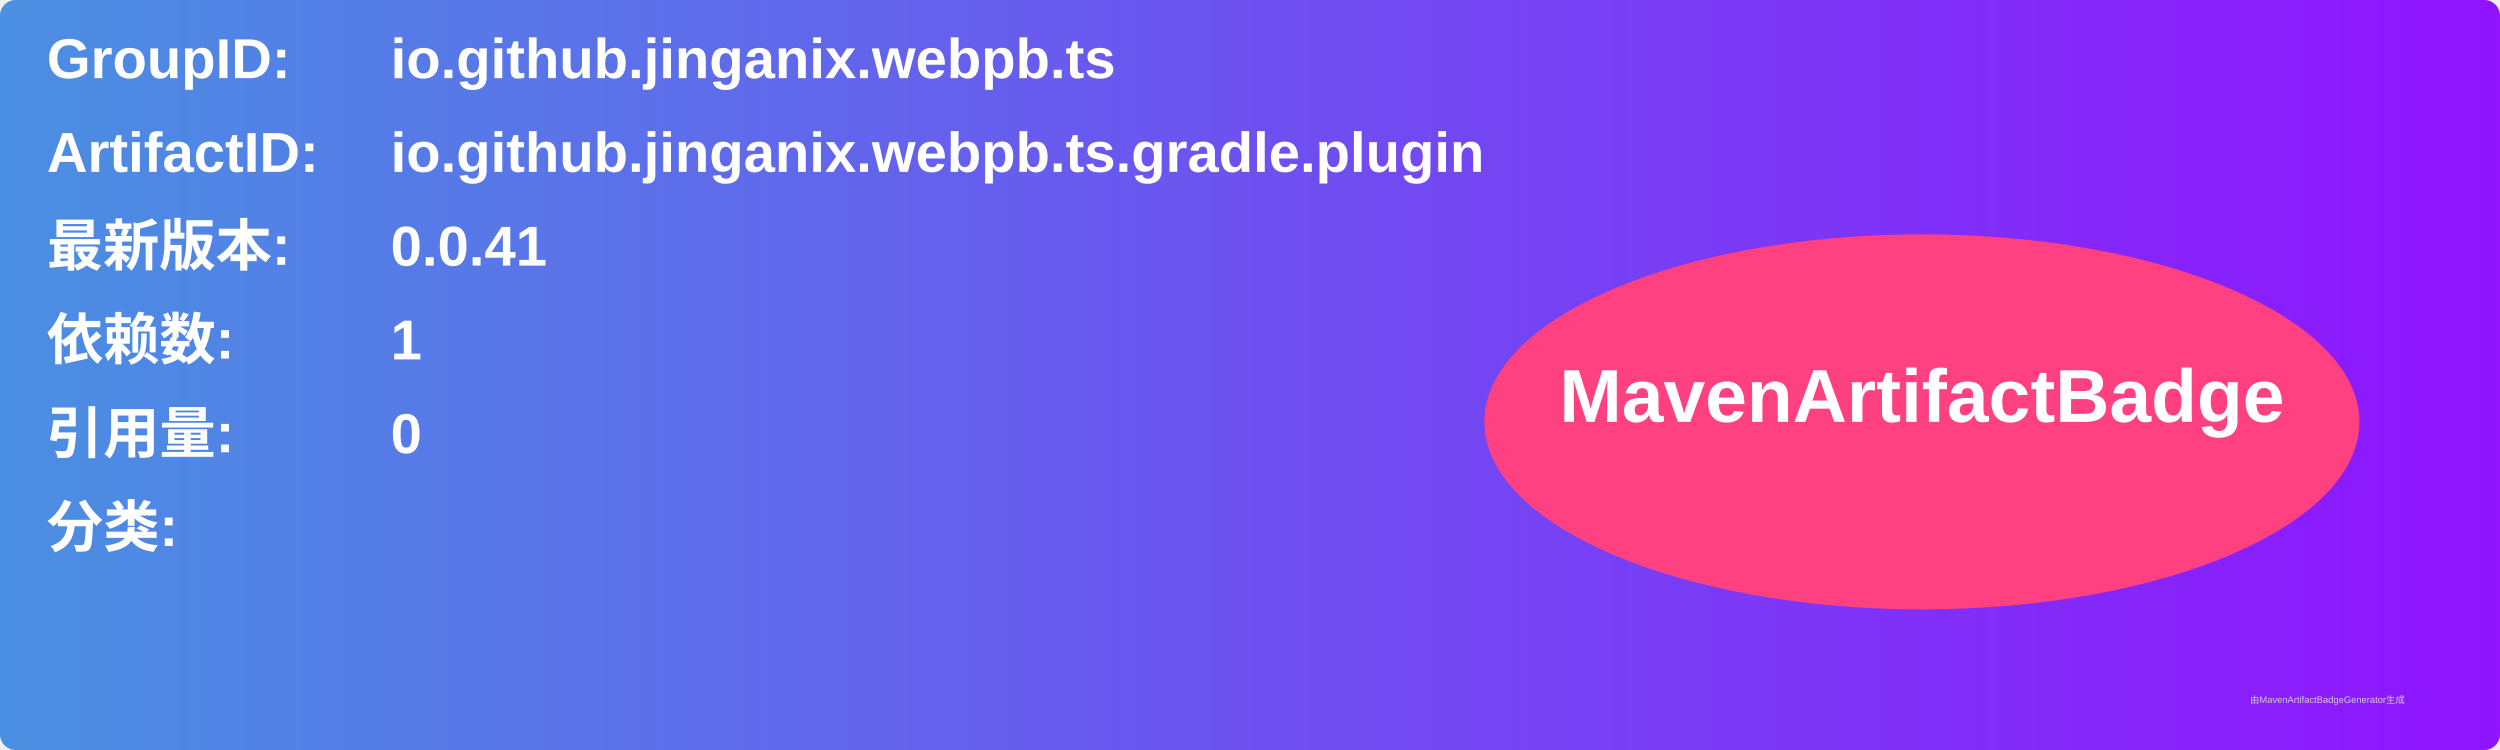
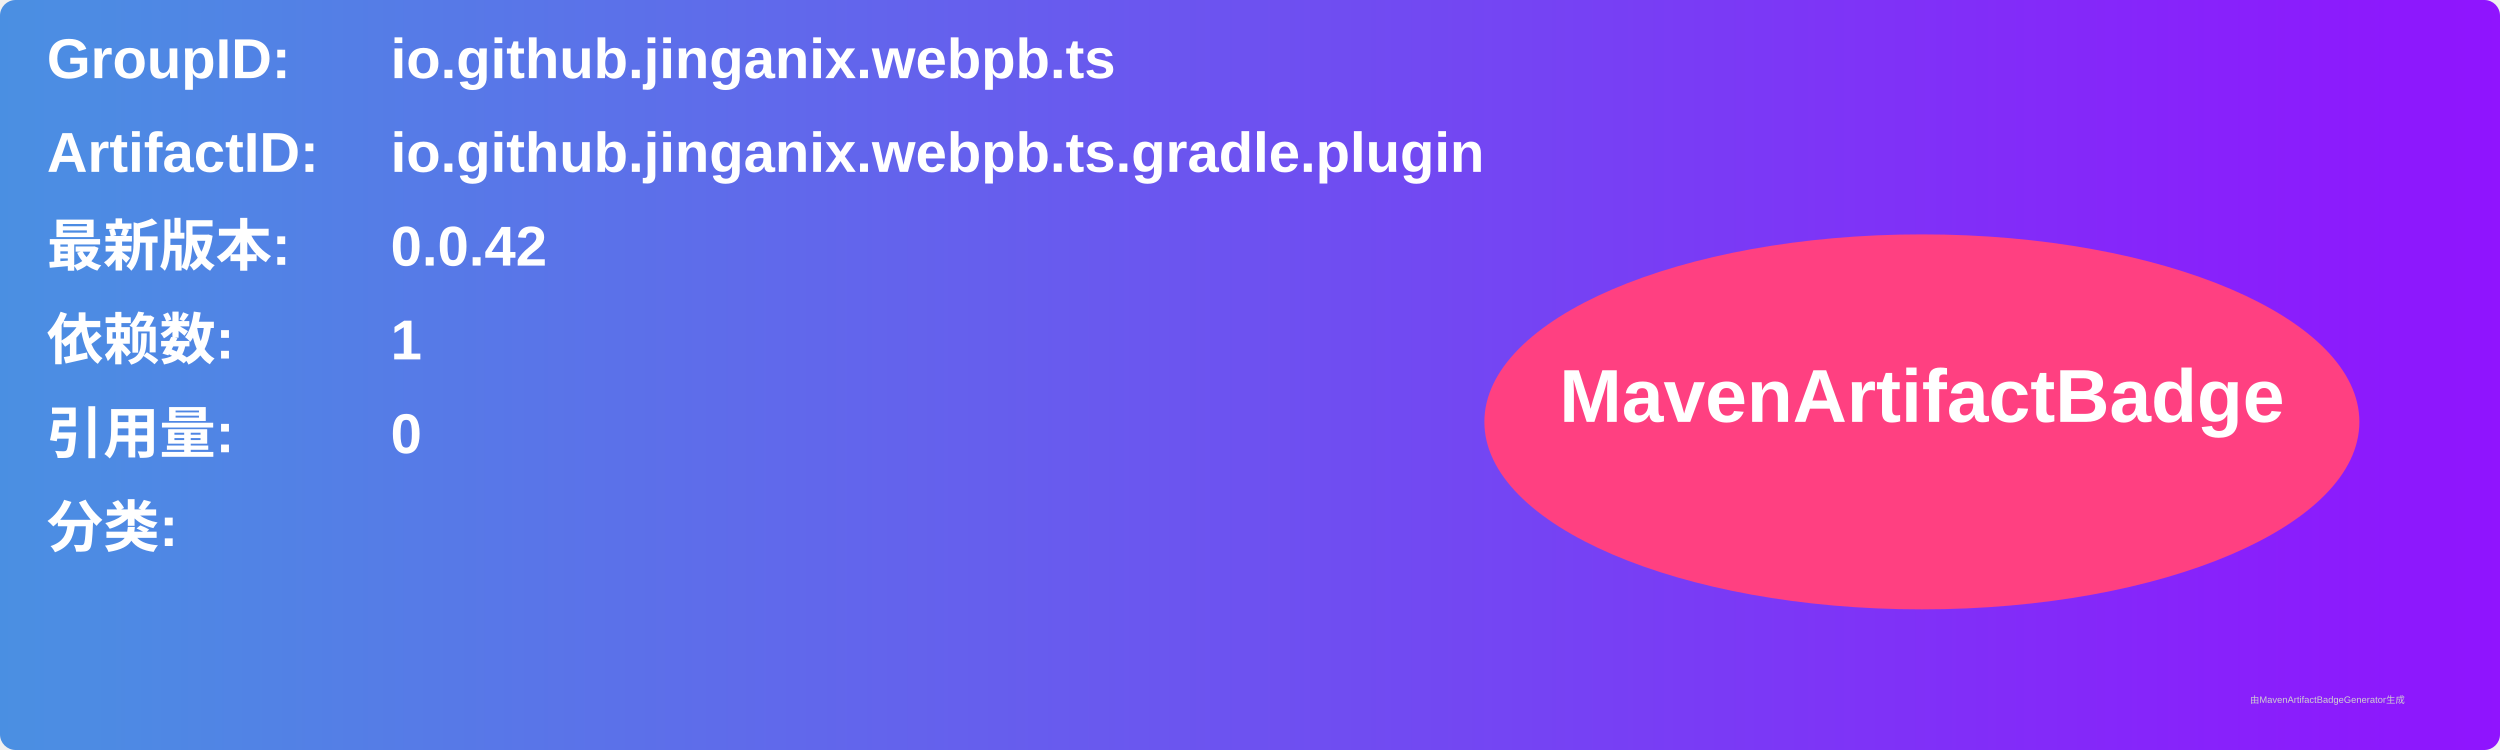
<svg xmlns="http://www.w3.org/2000/svg" width="800" height="240" viewBox="0 0 800 240">
  <linearGradient id="grad" x1="0%" y1="0%" x2="100%" y2="0%">
    <stop offset="0%" stop-color="#4a90e2" />
    <stop offset="100%" stop-color="#9013fe" />
  </linearGradient>
  <rect width="100%" height="100%" rx="5" ry="5" fill="url(#grad)" />
  <g transform="translate(15, 15)">
    <text x="0" y="10" font-family="Arial" font-size="18" fill="white" font-weight="bold" width="260">GroupID:</text>
    <text x="110" y="10" font-family="Arial" font-size="18" fill="white" font-weight="bold" width="460">io.github.jinganix.webpb.ts</text>
    <text x="0" y="40" font-family="Arial" font-size="18" fill="white" font-weight="bold" width="260">ArtifactID:</text>
    <text x="110" y="40" font-family="Arial" font-size="18" fill="white" font-weight="bold" width="460">io.github.jinganix.webpb.ts.gradle.plugin</text>
    <text x="0" y="70" font-family="Arial" font-size="18" fill="white" font-weight="bold">最新版本:</text>
    <text x="110" y="70" font-family="Arial" font-size="18" fill="white" font-weight="bold">
-       <tspan font-weight="bold">0.0.41</tspan>
+       <tspan font-weight="bold">0.0.42</tspan>
    </text>
    <text x="0" y="100" font-family="Arial" font-size="18" fill="white" font-weight="bold">依赖数: </text>
    <text x="110" y="100" font-family="Arial" font-size="18" fill="white">
      <tspan font-weight="bold">1</tspan>
    </text>
    <text x="0" y="130" font-family="Arial" font-size="18" fill="white" font-weight="bold">引用量: </text>
    <text x="110" y="130" font-family="Arial" font-size="18" fill="white">
      <tspan font-weight="bold">0</tspan>
    </text>
    <text x="0" y="160" font-family="Arial" font-size="18" fill="white" font-weight="bold">分类:</text>
    <text x="10" y="190" font-family="Arial" font-size="10" fill="white">
      <tspan font-weight="bold" />
    </text>
    <ellipse cx="600" cy="120" rx="140" ry="60" fill="#ff4081" />
    <text x="600" y="120" text-anchor="middle" font-family="Arial" font-size="24" fill="white" font-weight="bold">MavenArtifactBadge</text>
  </g>
  <text x="720" y="225" font-family="Arial" font-size="3" fill="#d0d0d0">由MavenArtifactBadgeGenerator生成</text>
</svg>
